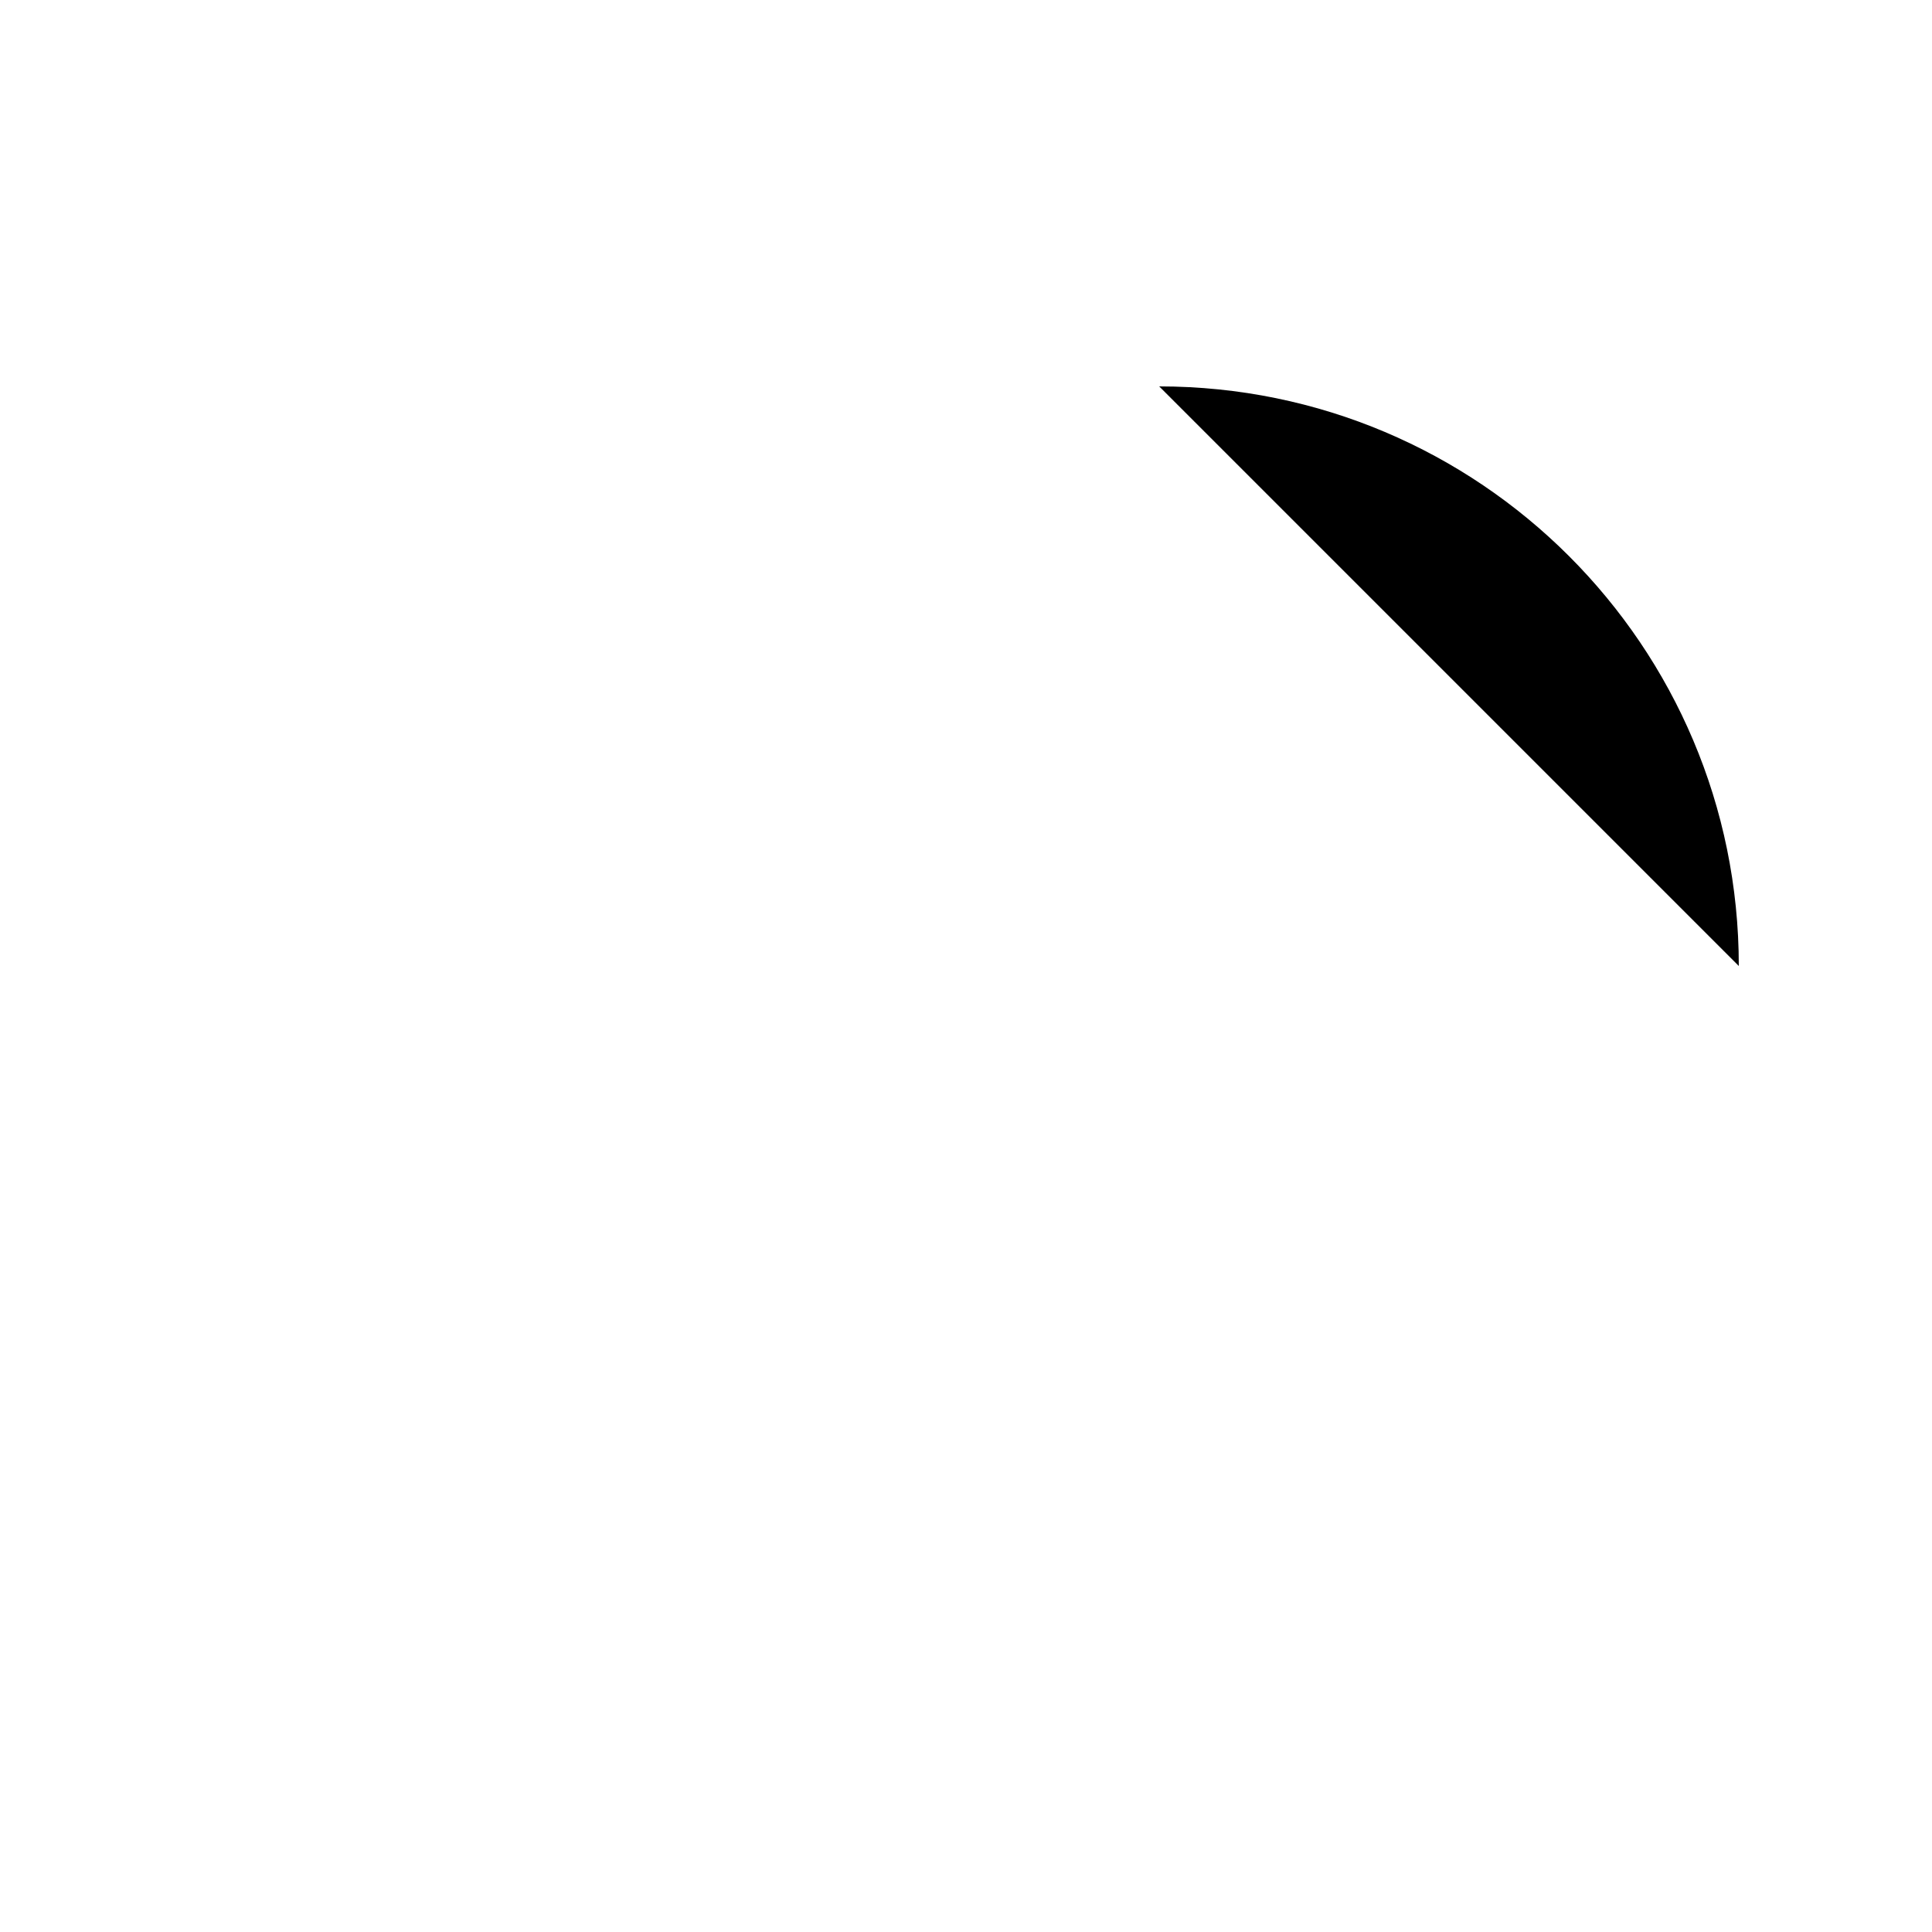
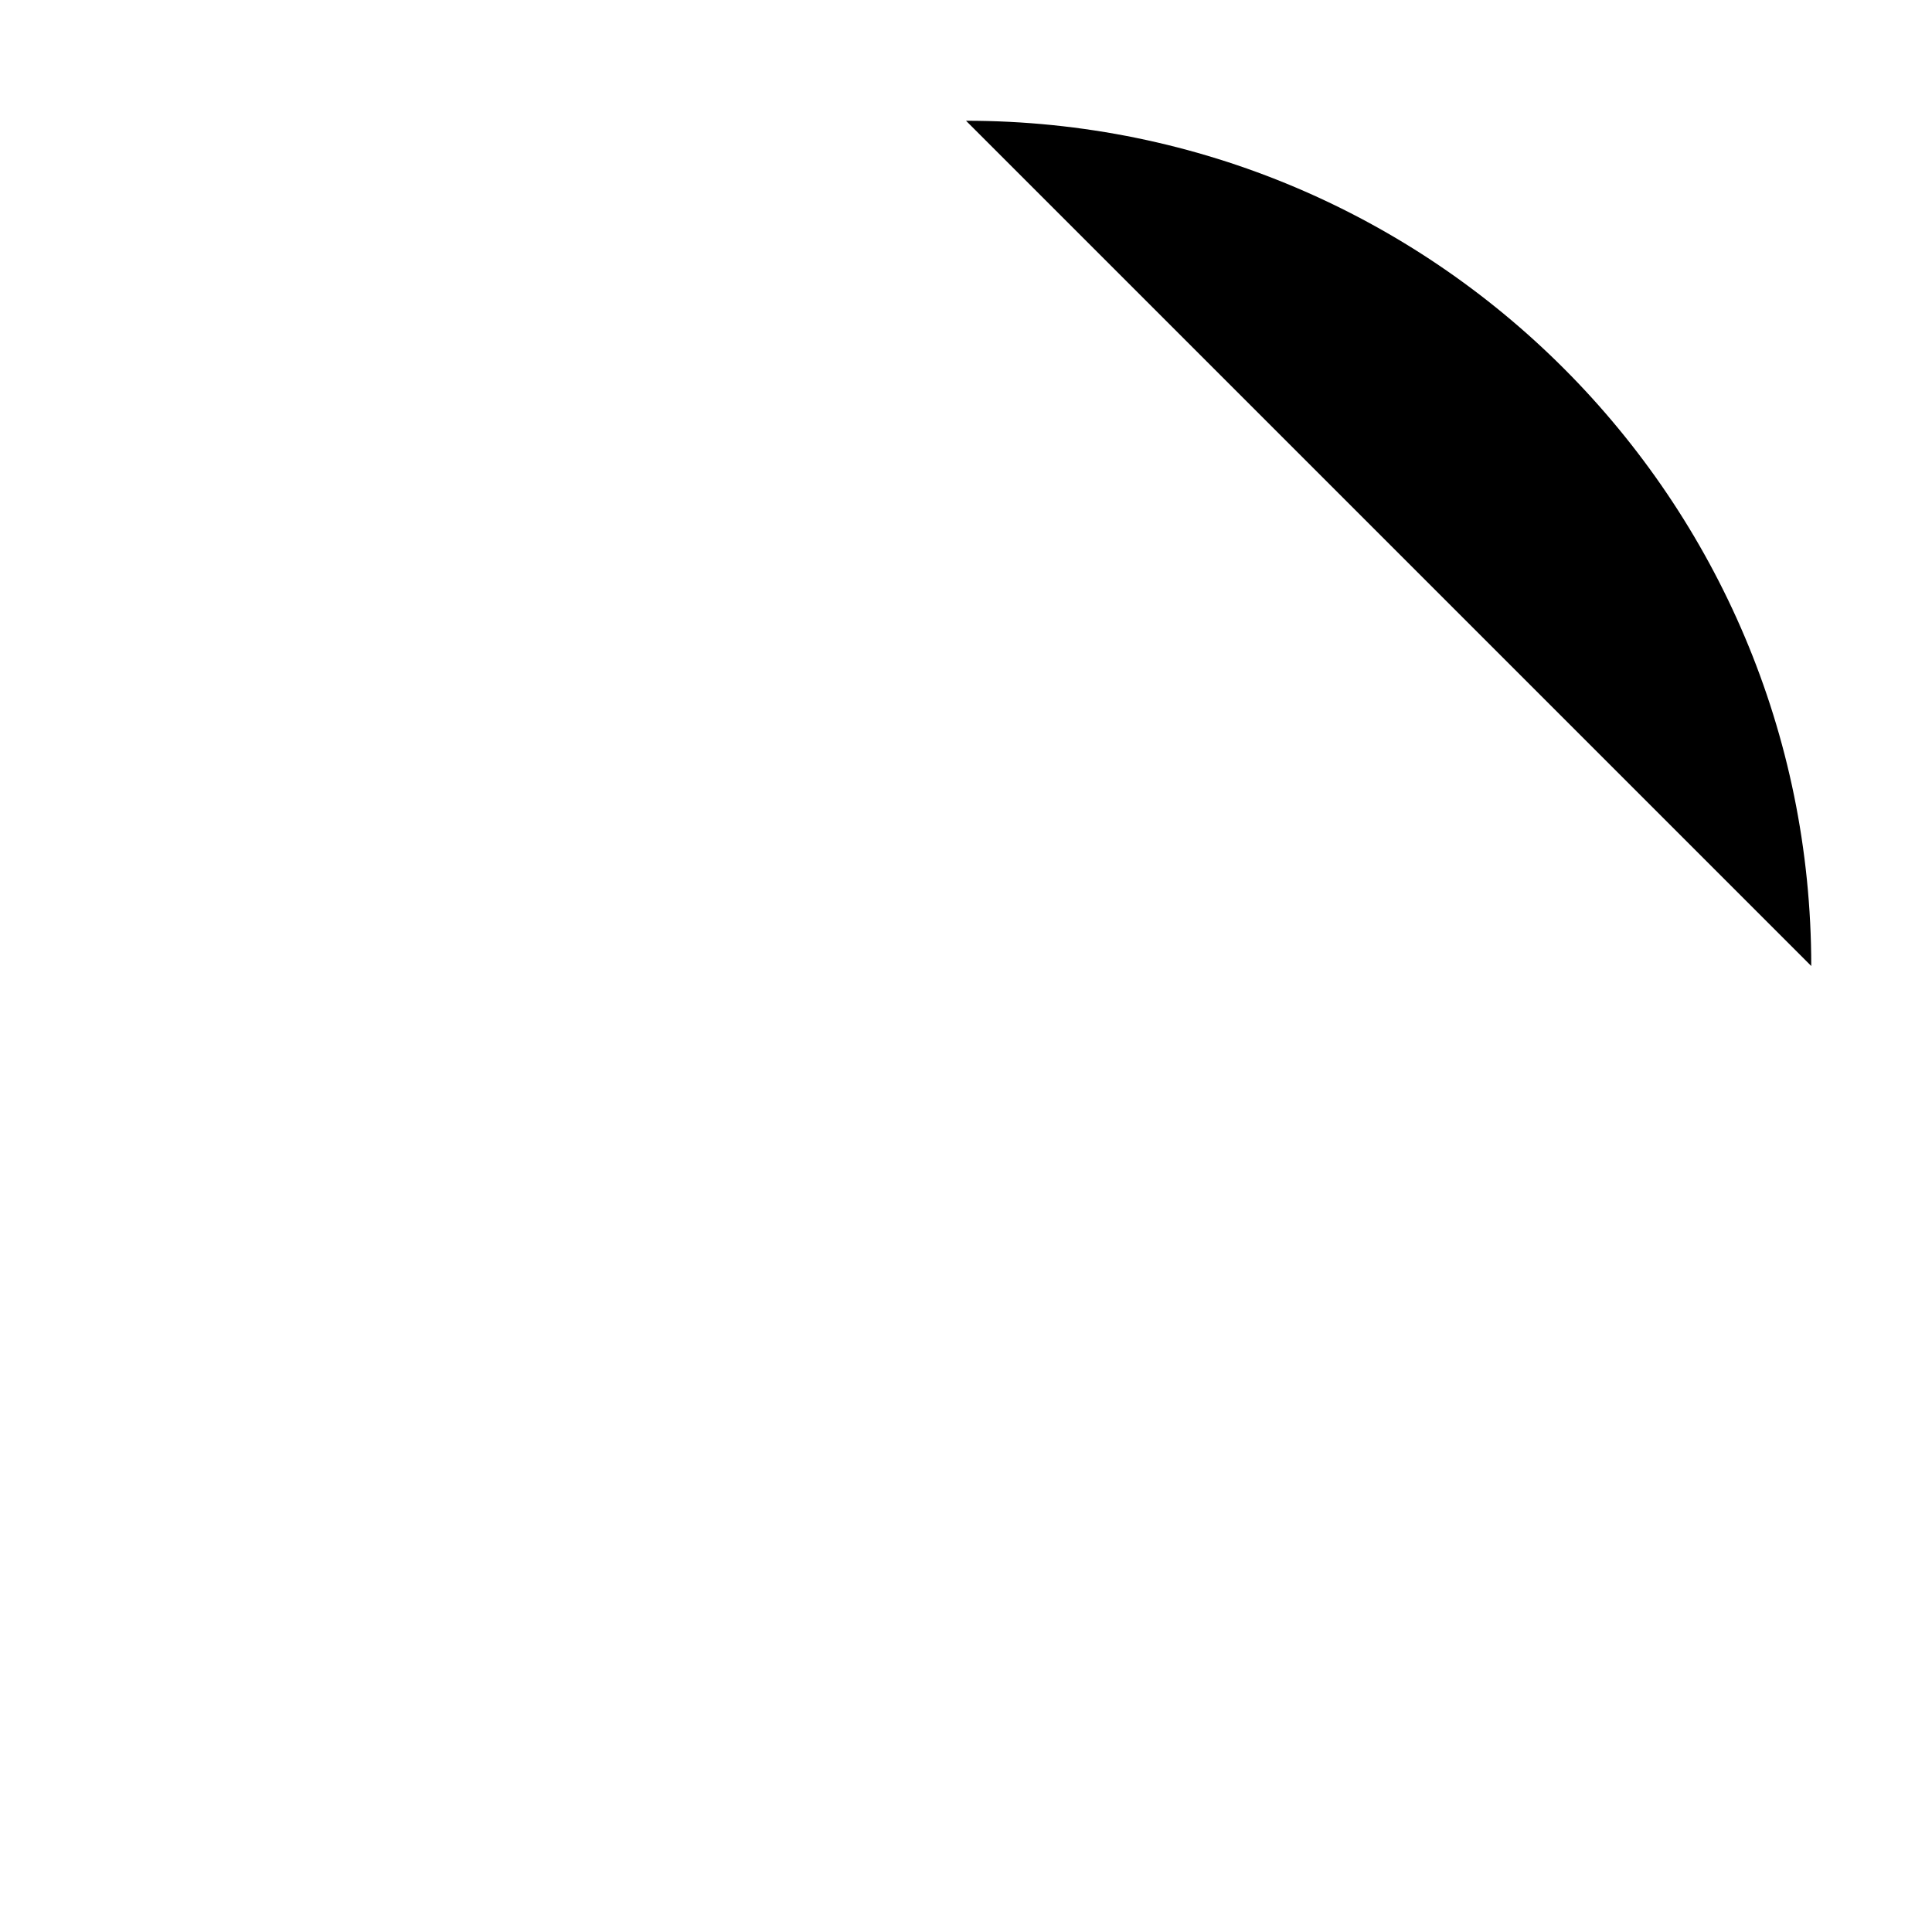
- <svg xmlns="http://www.w3.org/2000/svg" viewBox="0 0 10 10" class="icon-status-running icon-outline">
-   <path vector-effect="non-scaling-stroke" d="M6,2 C7.657,2 9,3.343 9,5" />
+ <svg xmlns="http://www.w3.org/2000/svg" viewBox="0 0 16 16">
+   <path d="M15 8C15 4.134 11.866 1 8 1" />
</svg>
